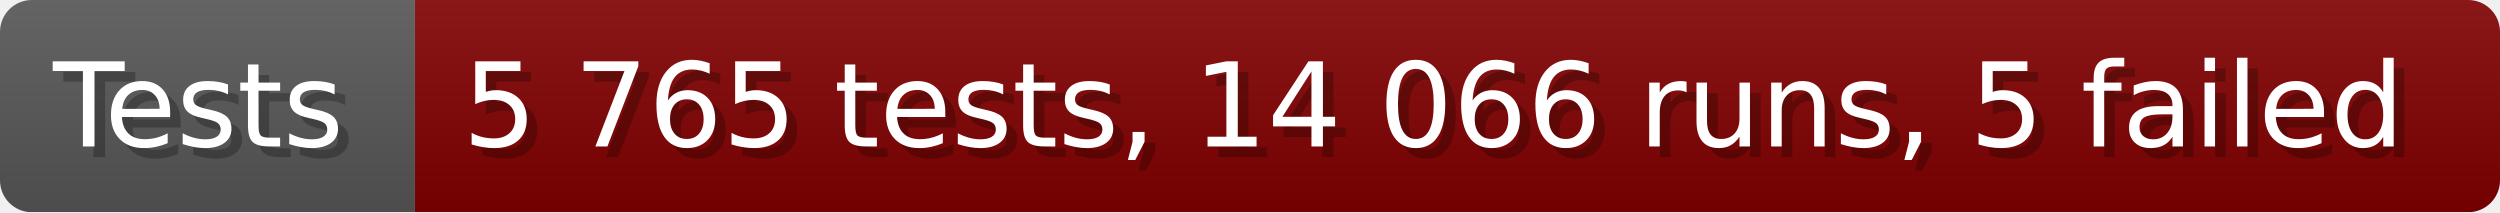
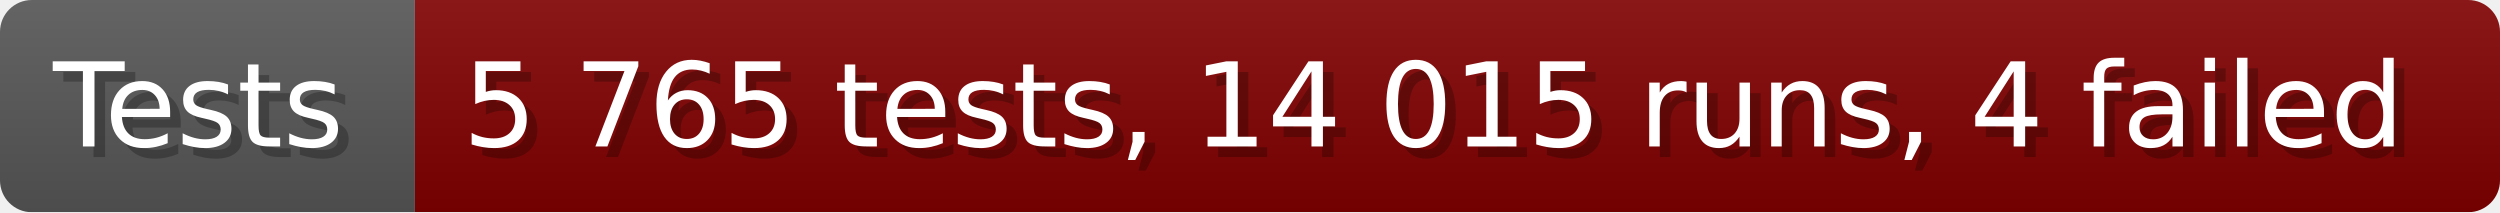
- <svg xmlns="http://www.w3.org/2000/svg" width="235.6" height="20" viewBox="0 0 2356 200" role="img" aria-label="Tests: 5 765 tests, 14 066 runs, 5 failed">
+ <svg xmlns="http://www.w3.org/2000/svg" width="235.6" height="20" viewBox="0 0 2356 200" role="img" aria-label="Tests: 5 765 tests, 14 015 runs, 4 failed">
  <linearGradient id="a" x2="0" y2="100%">
    <stop offset="0" stop-opacity=".1" stop-color="#EEE" />
    <stop offset="1" stop-opacity=".1" />
  </linearGradient>
  <mask id="m">
    <rect width="2356" height="200" rx="30" fill="#FFF" />
  </mask>
  <g mask="url(#m)">
    <rect width="391" height="200" fill="#555" />
    <rect width="1965" height="200" fill="#800000" x="391" />
    <rect width="2356" height="200" fill="url(#a)" />
  </g>
  <g aria-hidden="true" fill="#fff" text-anchor="start" font-family="Verdana,DejaVu Sans,sans-serif" font-size="110">
    <text x="60" y="148" textLength="291" fill="#000" opacity="0.25">Tests</text>
    <text x="50" y="138" textLength="291">Tests</text>
-     <text x="446" y="148" textLength="1865" fill="#000" opacity="0.25">5 765 tests, 14 066 runs, 5 failed</text>
-     <text x="436" y="138" textLength="1865">5 765 tests, 14 066 runs, 5 failed</text>
+     <text x="446" y="148" textLength="1865" fill="#000" opacity="0.25">5 765 tests, 14 015 runs, 4 failed</text>
+     <text x="436" y="138" textLength="1865">5 765 tests, 14 015 runs, 4 failed</text>
  </g>
</svg>
